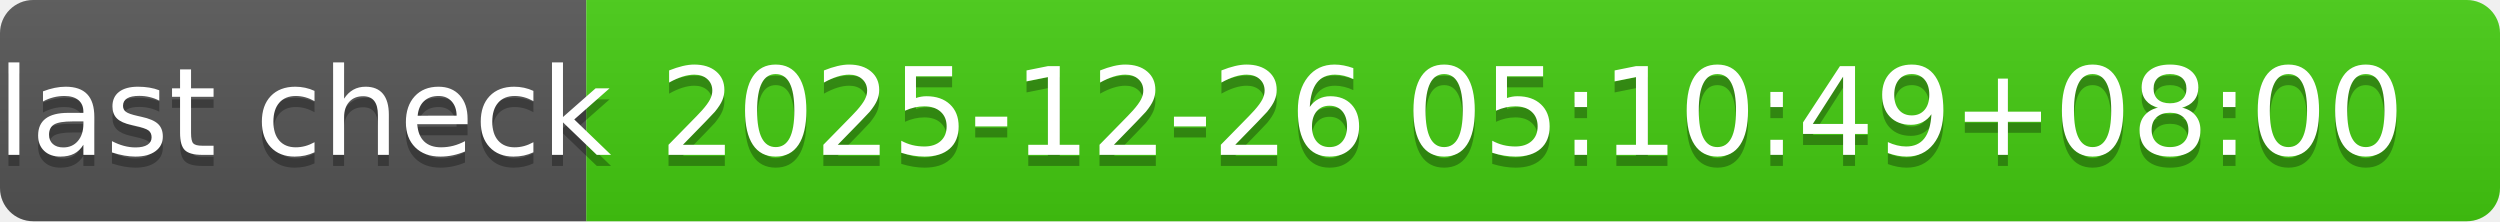
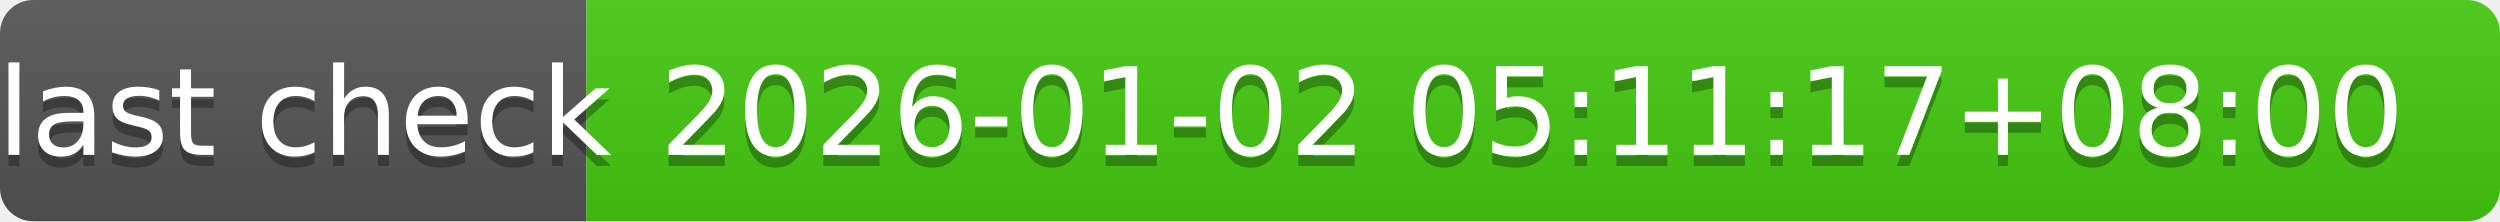
- <svg xmlns="http://www.w3.org/2000/svg" width="226" height="20" role="img" aria-label="last check: 2025-12-26 05:10:49+08:00">
+ <svg xmlns="http://www.w3.org/2000/svg" width="226" height="20" role="img" aria-label="last check: 2026-01-02 05:11:17+08:00">
  <linearGradient id="s" x2="0" y2="100%">
    <stop offset="0" stop-color="#bbb" stop-opacity=".1" />
    <stop offset="1" stop-opacity=".1" />
  </linearGradient>
  <clipPath id="r">
    <rect width="226" height="20" rx="3" fill="#fff" />
  </clipPath>
  <g clip-path="url(#r)">
    <rect width="53" height="20" fill="#555" />
    <rect x="53" width="173" height="20" fill="#4c1" />
    <rect width="226" height="20" fill="url(#s)" />
  </g>
  <g fill="#fff" text-anchor="middle" font-family="Verdana,Geneva,DejaVu Sans,sans-serif" text-rendering="geometricPrecision" font-size="110">
    <text aria-hidden="true" x="275" y="150" fill="#010101" fill-opacity=".3" transform="scale(.1)" textLength="430">last check</text>
    <text x="275" y="140" transform="scale(.1)" fill="#fff" textLength="430">last check</text>
-     <text aria-hidden="true" x="1385" y="150" fill="#010101" fill-opacity=".3" transform="scale(.1)" textLength="1630">2025-12-26 05:10:49+08:00</text>
-     <text x="1385" y="140" transform="scale(.1)" fill="#fff" textLength="1630">2025-12-26 05:10:49+08:00</text>
+     <text aria-hidden="true" x="1385" y="150" fill="#010101" fill-opacity=".3" transform="scale(.1)" textLength="1630">2026-01-02 05:11:17+08:00</text>
+     <text x="1385" y="140" transform="scale(.1)" fill="#fff" textLength="1630">2026-01-02 05:11:17+08:00</text>
  </g>
</svg>
